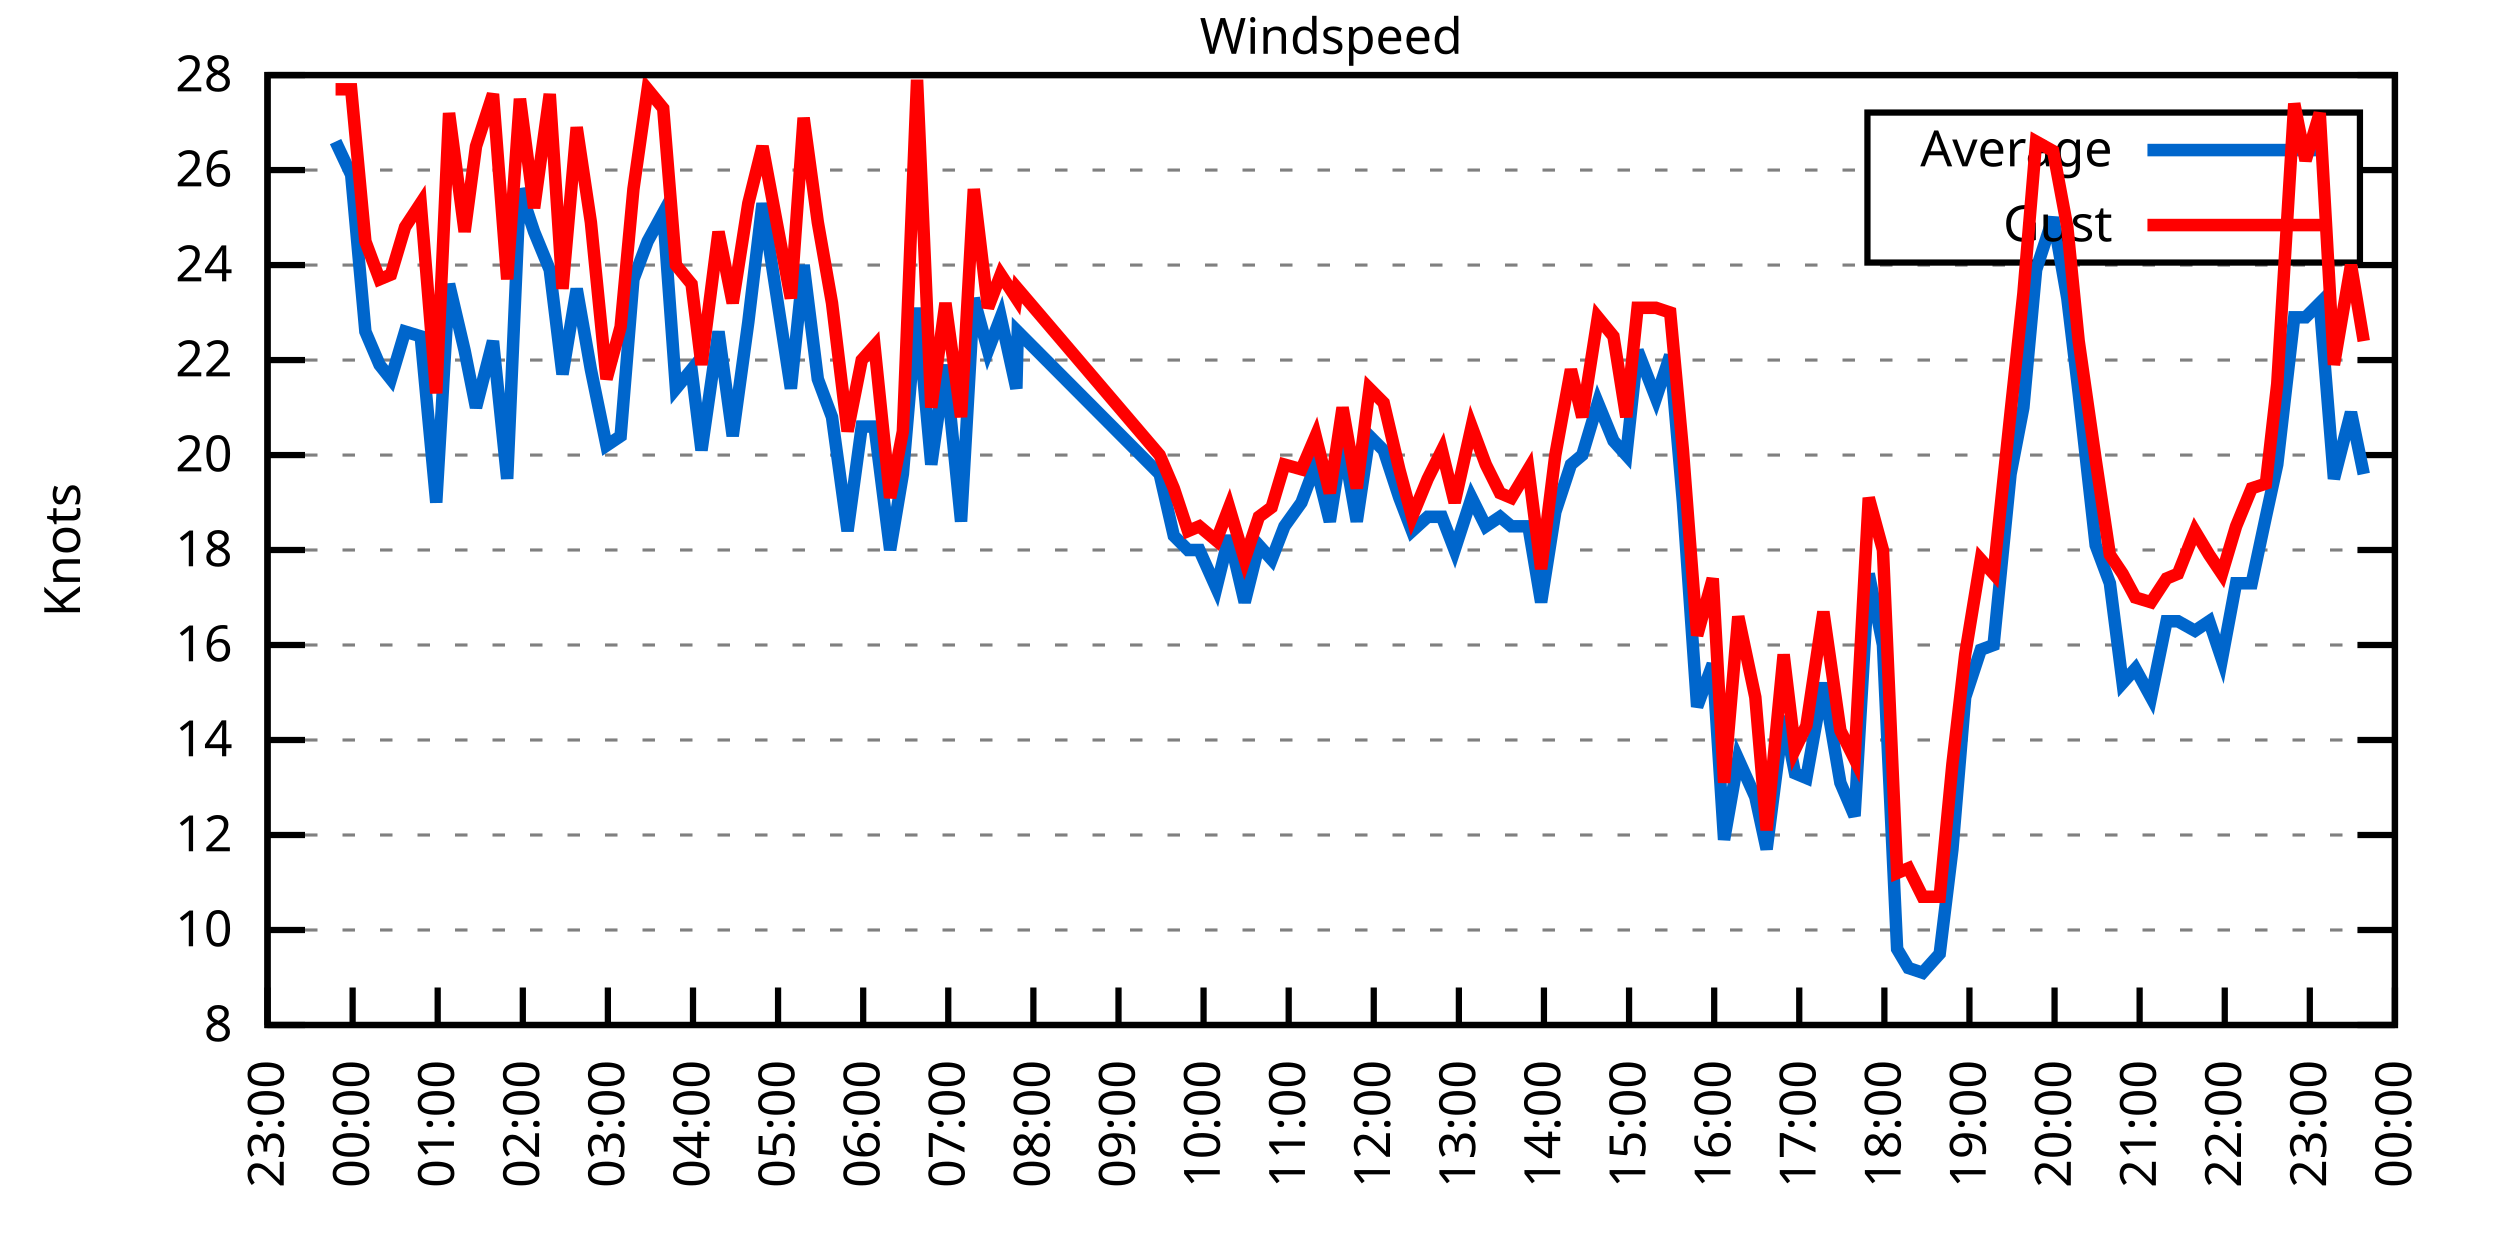
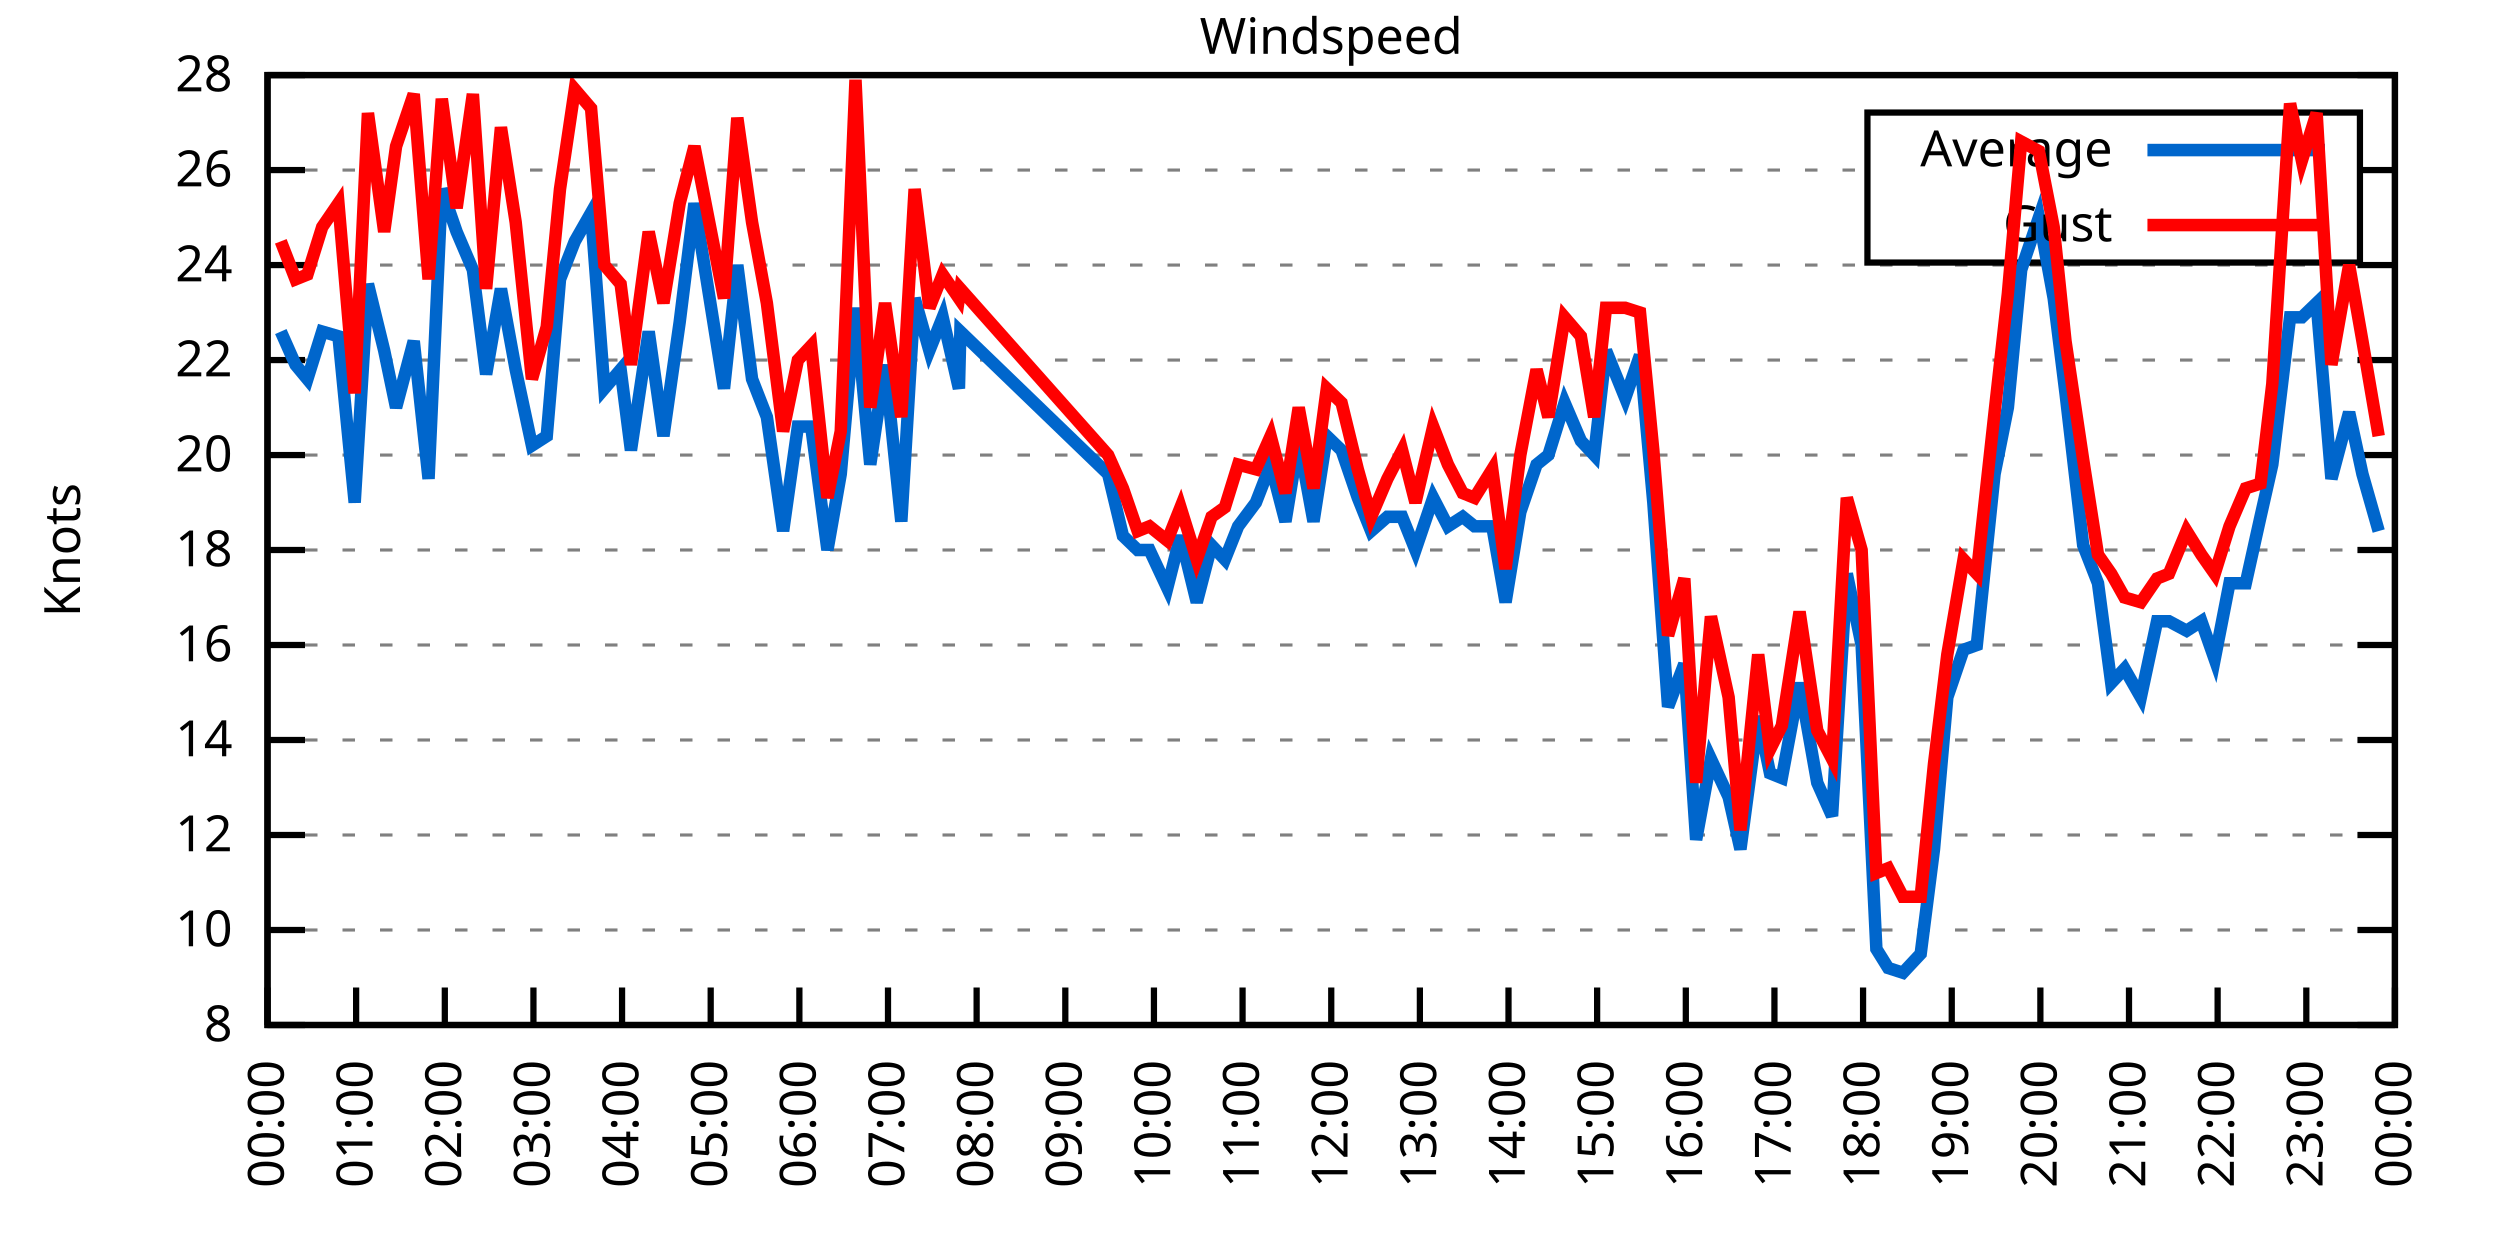
<svg xmlns="http://www.w3.org/2000/svg" xmlns:xlink="http://www.w3.org/1999/xlink" width="400" height="200" viewBox="0 0 400 200">
  <g id="gnuplot_canvas">
    <rect x="0" y="0" width="400" height="200" fill="none" />
    <defs>
      <circle id="gpDot" r="0.5" stroke-width="0.5" stroke="currentColor" />
      <path id="gpPt0" stroke-width="0.333" stroke="currentColor" d="M-1,0 h2 M0,-1 v2" />
      <path id="gpPt1" stroke-width="0.333" stroke="currentColor" d="M-1,-1 L1,1 M1,-1 L-1,1" />
      <path id="gpPt2" stroke-width="0.333" stroke="currentColor" d="M-1,0 L1,0 M0,-1 L0,1 M-1,-1 L1,1 M-1,1 L1,-1" />
      <rect id="gpPt3" stroke-width="0.333" stroke="currentColor" x="-1" y="-1" width="2" height="2" />
      <rect id="gpPt4" stroke-width="0.333" stroke="currentColor" fill="currentColor" x="-1" y="-1" width="2" height="2" />
      <circle id="gpPt5" stroke-width="0.333" stroke="currentColor" cx="0" cy="0" r="1" />
      <use xlink:href="#gpPt5" id="gpPt6" fill="currentColor" stroke="none" />
      <path id="gpPt7" stroke-width="0.333" stroke="currentColor" d="M0,-1.33 L-1.33,0.67 L1.33,0.67 z" />
      <use xlink:href="#gpPt7" id="gpPt8" fill="currentColor" stroke="none" />
      <use xlink:href="#gpPt7" id="gpPt9" stroke="currentColor" transform="rotate(180)" />
      <use xlink:href="#gpPt9" id="gpPt10" fill="currentColor" stroke="none" />
      <use xlink:href="#gpPt3" id="gpPt11" stroke="currentColor" transform="rotate(45)" />
      <use xlink:href="#gpPt11" id="gpPt12" fill="currentColor" stroke="none" />
      <path id="gpPt13" stroke-width="0.333" stroke="currentColor" d="M0,1.330 L1.265,0.411 L0.782,-1.067 L-0.782,-1.076 L-1.265,0.411 z" />
      <use xlink:href="#gpPt13" id="gpPt14" fill="currentColor" stroke="none" />
      <filter id="textbox" filterUnits="objectBoundingBox" x="0" y="0" height="1" width="1">
        <feFlood flood-color="white" flood-opacity="1" result="bgnd" />
        <feComposite in="SourceGraphic" in2="bgnd" operator="atop" />
      </filter>
      <filter id="greybox" filterUnits="objectBoundingBox" x="0" y="0" height="1" width="1">
        <feFlood flood-color="lightgrey" flood-opacity="1" result="grey" />
        <feComposite in="SourceGraphic" in2="grey" operator="atop" />
      </filter>
    </defs>
    <g fill="none" color="white" stroke="currentColor" stroke-width="1.00" stroke-linecap="butt" stroke-linejoin="miter">
</g>
    <g fill="none" color="black" stroke="currentColor" stroke-width="1.00" stroke-linecap="butt" stroke-linejoin="miter">
      <g stroke="none" shape-rendering="crispEdges">
        <polygon fill="rgb(255, 255, 255)" points="42.80,164.00 383.18,164.00 383.18,12.02 42.80,12.02 " />
      </g>
    </g>
    <g fill="none" color="black" stroke="currentColor" stroke-width="1.00" stroke-linecap="butt" stroke-linejoin="miter">
</g>
    <g fill="none" color="black" stroke="black" stroke-width="0.50" stroke-linecap="butt" stroke-linejoin="miter">
</g>
    <g fill="none" color="gray" stroke="currentColor" stroke-width="0.50" stroke-linecap="butt" stroke-linejoin="miter">
      <path stroke="gray" stroke-dasharray="2,4" class="gridline" d="M42.80,164.00 L383.19,164.00  " />
    </g>
    <g fill="none" color="gray" stroke="gray" stroke-width="1.00" stroke-linecap="butt" stroke-linejoin="miter">
</g>
    <g fill="none" color="black" stroke="currentColor" stroke-width="1.00" stroke-linecap="butt" stroke-linejoin="miter">
      <path stroke="black" d="M42.80,164.00 L48.80,164.00 M383.19,164.00 L377.19,164.00  " />
      <g transform="translate(37.20,166.60)" stroke="none" fill="black" font-family="Sans" font-size="8.00" text-anchor="end">
        <text>
          <tspan font-family="Sans"> 8</tspan>
        </text>
      </g>
    </g>
    <g fill="none" color="black" stroke="currentColor" stroke-width="1.00" stroke-linecap="butt" stroke-linejoin="miter">
</g>
    <g fill="none" color="black" stroke="black" stroke-width="0.50" stroke-linecap="butt" stroke-linejoin="miter">
</g>
    <g fill="none" color="gray" stroke="currentColor" stroke-width="0.50" stroke-linecap="butt" stroke-linejoin="miter">
      <path stroke="gray" stroke-dasharray="2,4" class="gridline" d="M42.80,148.80 L383.19,148.80  " />
    </g>
    <g fill="none" color="gray" stroke="gray" stroke-width="1.00" stroke-linecap="butt" stroke-linejoin="miter">
</g>
    <g fill="none" color="black" stroke="currentColor" stroke-width="1.00" stroke-linecap="butt" stroke-linejoin="miter">
      <path stroke="black" d="M42.80,148.80 L48.80,148.80 M383.19,148.80 L377.19,148.80  " />
      <g transform="translate(37.20,151.40)" stroke="none" fill="black" font-family="Sans" font-size="8.00" text-anchor="end">
        <text>
          <tspan font-family="Sans"> 10</tspan>
        </text>
      </g>
    </g>
    <g fill="none" color="black" stroke="currentColor" stroke-width="1.00" stroke-linecap="butt" stroke-linejoin="miter">
</g>
    <g fill="none" color="black" stroke="black" stroke-width="0.50" stroke-linecap="butt" stroke-linejoin="miter">
</g>
    <g fill="none" color="gray" stroke="currentColor" stroke-width="0.50" stroke-linecap="butt" stroke-linejoin="miter">
      <path stroke="gray" stroke-dasharray="2,4" class="gridline" d="M42.80,133.60 L383.19,133.60  " />
    </g>
    <g fill="none" color="gray" stroke="gray" stroke-width="1.00" stroke-linecap="butt" stroke-linejoin="miter">
</g>
    <g fill="none" color="black" stroke="currentColor" stroke-width="1.00" stroke-linecap="butt" stroke-linejoin="miter">
      <path stroke="black" d="M42.80,133.60 L48.80,133.60 M383.19,133.60 L377.19,133.60  " />
      <g transform="translate(37.20,136.20)" stroke="none" fill="black" font-family="Sans" font-size="8.00" text-anchor="end">
        <text>
          <tspan font-family="Sans"> 12</tspan>
        </text>
      </g>
    </g>
    <g fill="none" color="black" stroke="currentColor" stroke-width="1.00" stroke-linecap="butt" stroke-linejoin="miter">
</g>
    <g fill="none" color="black" stroke="black" stroke-width="0.50" stroke-linecap="butt" stroke-linejoin="miter">
</g>
    <g fill="none" color="gray" stroke="currentColor" stroke-width="0.50" stroke-linecap="butt" stroke-linejoin="miter">
      <path stroke="gray" stroke-dasharray="2,4" class="gridline" d="M42.80,118.40 L383.19,118.40  " />
    </g>
    <g fill="none" color="gray" stroke="gray" stroke-width="1.00" stroke-linecap="butt" stroke-linejoin="miter">
</g>
    <g fill="none" color="black" stroke="currentColor" stroke-width="1.00" stroke-linecap="butt" stroke-linejoin="miter">
      <path stroke="black" d="M42.80,118.40 L48.80,118.40 M383.19,118.40 L377.19,118.40  " />
      <g transform="translate(37.20,121.00)" stroke="none" fill="black" font-family="Sans" font-size="8.00" text-anchor="end">
        <text>
          <tspan font-family="Sans"> 14</tspan>
        </text>
      </g>
    </g>
    <g fill="none" color="black" stroke="currentColor" stroke-width="1.00" stroke-linecap="butt" stroke-linejoin="miter">
</g>
    <g fill="none" color="black" stroke="black" stroke-width="0.50" stroke-linecap="butt" stroke-linejoin="miter">
</g>
    <g fill="none" color="gray" stroke="currentColor" stroke-width="0.50" stroke-linecap="butt" stroke-linejoin="miter">
      <path stroke="gray" stroke-dasharray="2,4" class="gridline" d="M42.80,103.20 L383.19,103.20  " />
    </g>
    <g fill="none" color="gray" stroke="gray" stroke-width="1.00" stroke-linecap="butt" stroke-linejoin="miter">
</g>
    <g fill="none" color="black" stroke="currentColor" stroke-width="1.00" stroke-linecap="butt" stroke-linejoin="miter">
      <path stroke="black" d="M42.80,103.20 L48.80,103.20 M383.19,103.20 L377.19,103.20  " />
      <g transform="translate(37.20,105.80)" stroke="none" fill="black" font-family="Sans" font-size="8.00" text-anchor="end">
        <text>
          <tspan font-family="Sans"> 16</tspan>
        </text>
      </g>
    </g>
    <g fill="none" color="black" stroke="currentColor" stroke-width="1.00" stroke-linecap="butt" stroke-linejoin="miter">
</g>
    <g fill="none" color="black" stroke="black" stroke-width="0.50" stroke-linecap="butt" stroke-linejoin="miter">
</g>
    <g fill="none" color="gray" stroke="currentColor" stroke-width="0.50" stroke-linecap="butt" stroke-linejoin="miter">
      <path stroke="gray" stroke-dasharray="2,4" class="gridline" d="M42.80,88.00 L383.19,88.00  " />
    </g>
    <g fill="none" color="gray" stroke="gray" stroke-width="1.00" stroke-linecap="butt" stroke-linejoin="miter">
</g>
    <g fill="none" color="black" stroke="currentColor" stroke-width="1.00" stroke-linecap="butt" stroke-linejoin="miter">
      <path stroke="black" d="M42.80,88.00 L48.80,88.00 M383.19,88.00 L377.19,88.00  " />
      <g transform="translate(37.20,90.60)" stroke="none" fill="black" font-family="Sans" font-size="8.00" text-anchor="end">
        <text>
          <tspan font-family="Sans"> 18</tspan>
        </text>
      </g>
    </g>
    <g fill="none" color="black" stroke="currentColor" stroke-width="1.00" stroke-linecap="butt" stroke-linejoin="miter">
</g>
    <g fill="none" color="black" stroke="black" stroke-width="0.50" stroke-linecap="butt" stroke-linejoin="miter">
</g>
    <g fill="none" color="gray" stroke="currentColor" stroke-width="0.50" stroke-linecap="butt" stroke-linejoin="miter">
      <path stroke="gray" stroke-dasharray="2,4" class="gridline" d="M42.80,72.81 L383.19,72.81  " />
    </g>
    <g fill="none" color="gray" stroke="gray" stroke-width="1.00" stroke-linecap="butt" stroke-linejoin="miter">
</g>
    <g fill="none" color="black" stroke="currentColor" stroke-width="1.00" stroke-linecap="butt" stroke-linejoin="miter">
      <path stroke="black" d="M42.80,72.81 L48.80,72.81 M383.19,72.81 L377.19,72.81  " />
      <g transform="translate(37.20,75.41)" stroke="none" fill="black" font-family="Sans" font-size="8.00" text-anchor="end">
        <text>
          <tspan font-family="Sans"> 20</tspan>
        </text>
      </g>
    </g>
    <g fill="none" color="black" stroke="currentColor" stroke-width="1.00" stroke-linecap="butt" stroke-linejoin="miter">
</g>
    <g fill="none" color="black" stroke="black" stroke-width="0.50" stroke-linecap="butt" stroke-linejoin="miter">
</g>
    <g fill="none" color="gray" stroke="currentColor" stroke-width="0.50" stroke-linecap="butt" stroke-linejoin="miter">
      <path stroke="gray" stroke-dasharray="2,4" class="gridline" d="M42.80,57.61 L383.19,57.61  " />
    </g>
    <g fill="none" color="gray" stroke="gray" stroke-width="1.00" stroke-linecap="butt" stroke-linejoin="miter">
</g>
    <g fill="none" color="black" stroke="currentColor" stroke-width="1.00" stroke-linecap="butt" stroke-linejoin="miter">
      <path stroke="black" d="M42.80,57.61 L48.80,57.61 M383.19,57.61 L377.19,57.61  " />
      <g transform="translate(37.20,60.21)" stroke="none" fill="black" font-family="Sans" font-size="8.00" text-anchor="end">
        <text>
          <tspan font-family="Sans"> 22</tspan>
        </text>
      </g>
    </g>
    <g fill="none" color="black" stroke="currentColor" stroke-width="1.00" stroke-linecap="butt" stroke-linejoin="miter">
</g>
    <g fill="none" color="black" stroke="black" stroke-width="0.50" stroke-linecap="butt" stroke-linejoin="miter">
</g>
    <g fill="none" color="gray" stroke="currentColor" stroke-width="0.50" stroke-linecap="butt" stroke-linejoin="miter">
      <path stroke="gray" stroke-dasharray="2,4" class="gridline" d="M42.80,42.41 L383.19,42.41  " />
    </g>
    <g fill="none" color="gray" stroke="gray" stroke-width="1.00" stroke-linecap="butt" stroke-linejoin="miter">
</g>
    <g fill="none" color="black" stroke="currentColor" stroke-width="1.00" stroke-linecap="butt" stroke-linejoin="miter">
      <path stroke="black" d="M42.80,42.41 L48.80,42.41 M383.19,42.41 L377.19,42.41  " />
      <g transform="translate(37.20,45.01)" stroke="none" fill="black" font-family="Sans" font-size="8.00" text-anchor="end">
        <text>
          <tspan font-family="Sans"> 24</tspan>
        </text>
      </g>
    </g>
    <g fill="none" color="black" stroke="currentColor" stroke-width="1.00" stroke-linecap="butt" stroke-linejoin="miter">
</g>
    <g fill="none" color="black" stroke="black" stroke-width="0.50" stroke-linecap="butt" stroke-linejoin="miter">
</g>
    <g fill="none" color="gray" stroke="currentColor" stroke-width="0.50" stroke-linecap="butt" stroke-linejoin="miter">
      <path stroke="gray" stroke-dasharray="2,4" class="gridline" d="M42.80,27.21 L298.79,27.21 M377.59,27.21 L383.19,27.21  " />
    </g>
    <g fill="none" color="gray" stroke="gray" stroke-width="1.00" stroke-linecap="butt" stroke-linejoin="miter">
</g>
    <g fill="none" color="black" stroke="currentColor" stroke-width="1.00" stroke-linecap="butt" stroke-linejoin="miter">
      <path stroke="black" d="M42.80,27.21 L48.80,27.21 M383.19,27.21 L377.19,27.21  " />
      <g transform="translate(37.20,29.81)" stroke="none" fill="black" font-family="Sans" font-size="8.00" text-anchor="end">
        <text>
          <tspan font-family="Sans"> 26</tspan>
        </text>
      </g>
    </g>
    <g fill="none" color="black" stroke="currentColor" stroke-width="1.00" stroke-linecap="butt" stroke-linejoin="miter">
</g>
    <g fill="none" color="black" stroke="black" stroke-width="0.50" stroke-linecap="butt" stroke-linejoin="miter">
</g>
    <g fill="none" color="gray" stroke="currentColor" stroke-width="0.50" stroke-linecap="butt" stroke-linejoin="miter">
      <path stroke="gray" stroke-dasharray="2,4" class="gridline" d="M42.80,12.01 L383.19,12.01  " />
    </g>
    <g fill="none" color="gray" stroke="gray" stroke-width="1.00" stroke-linecap="butt" stroke-linejoin="miter">
</g>
    <g fill="none" color="black" stroke="currentColor" stroke-width="1.00" stroke-linecap="butt" stroke-linejoin="miter">
      <path stroke="black" d="M42.80,12.01 L48.80,12.01 M383.19,12.01 L377.19,12.01  " />
      <g transform="translate(37.20,14.61)" stroke="none" fill="black" font-family="Sans" font-size="8.00" text-anchor="end">
        <text>
          <tspan font-family="Sans"> 28</tspan>
        </text>
      </g>
    </g>
    <g fill="none" color="black" stroke="currentColor" stroke-width="1.00" stroke-linecap="butt" stroke-linejoin="miter">
      <path stroke="black" d="M42.80,164.00 L42.80,158.00  " />
      <g transform="translate(45.40,169.60) rotate(270.00)" stroke="none" fill="black" font-family="Sans" font-size="8.00" text-anchor="end">
        <text>
-           <tspan font-family="Sans">23:00</tspan>
-         </text>
-       </g>
-     </g>
-     <g fill="none" color="black" stroke="currentColor" stroke-width="1.00" stroke-linecap="butt" stroke-linejoin="miter">
-       <path stroke="black" d="M56.42,164.00 L56.42,158.00  " />
-       <g transform="translate(59.02,169.60) rotate(270.00)" stroke="none" fill="black" font-family="Sans" font-size="8.00" text-anchor="end">
-         <text>
          <tspan font-family="Sans">00:00</tspan>
        </text>
      </g>
    </g>
    <g fill="none" color="black" stroke="currentColor" stroke-width="1.00" stroke-linecap="butt" stroke-linejoin="miter">
-       <path stroke="black" d="M70.03,164.00 L70.03,158.00  " />
-       <g transform="translate(72.63,169.60) rotate(270.00)" stroke="none" fill="black" font-family="Sans" font-size="8.00" text-anchor="end">
+       <path stroke="black" d="M56.98,164.00 L56.98,158.00  " />
+       <g transform="translate(59.58,169.60) rotate(270.00)" stroke="none" fill="black" font-family="Sans" font-size="8.00" text-anchor="end">
        <text>
          <tspan font-family="Sans">01:00</tspan>
        </text>
      </g>
    </g>
    <g fill="none" color="black" stroke="currentColor" stroke-width="1.00" stroke-linecap="butt" stroke-linejoin="miter">
-       <path stroke="black" d="M83.65,164.00 L83.65,158.00  " />
-       <g transform="translate(86.25,169.60) rotate(270.00)" stroke="none" fill="black" font-family="Sans" font-size="8.00" text-anchor="end">
+       <path stroke="black" d="M71.17,164.00 L71.17,158.00  " />
+       <g transform="translate(73.77,169.60) rotate(270.00)" stroke="none" fill="black" font-family="Sans" font-size="8.00" text-anchor="end">
        <text>
          <tspan font-family="Sans">02:00</tspan>
        </text>
      </g>
    </g>
    <g fill="none" color="black" stroke="currentColor" stroke-width="1.00" stroke-linecap="butt" stroke-linejoin="miter">
-       <path stroke="black" d="M97.26,164.00 L97.26,158.00  " />
-       <g transform="translate(99.86,169.60) rotate(270.00)" stroke="none" fill="black" font-family="Sans" font-size="8.00" text-anchor="end">
+       <path stroke="black" d="M85.35,164.00 L85.35,158.00  " />
+       <g transform="translate(87.95,169.60) rotate(270.00)" stroke="none" fill="black" font-family="Sans" font-size="8.00" text-anchor="end">
        <text>
          <tspan font-family="Sans">03:00</tspan>
        </text>
      </g>
    </g>
    <g fill="none" color="black" stroke="currentColor" stroke-width="1.00" stroke-linecap="butt" stroke-linejoin="miter">
-       <path stroke="black" d="M110.88,164.00 L110.88,158.00  " />
-       <g transform="translate(113.48,169.60) rotate(270.00)" stroke="none" fill="black" font-family="Sans" font-size="8.00" text-anchor="end">
+       <path stroke="black" d="M99.53,164.00 L99.53,158.00  " />
+       <g transform="translate(102.13,169.60) rotate(270.00)" stroke="none" fill="black" font-family="Sans" font-size="8.00" text-anchor="end">
        <text>
          <tspan font-family="Sans">04:00</tspan>
        </text>
      </g>
    </g>
    <g fill="none" color="black" stroke="currentColor" stroke-width="1.00" stroke-linecap="butt" stroke-linejoin="miter">
-       <path stroke="black" d="M124.49,164.00 L124.49,158.00  " />
-       <g transform="translate(127.09,169.60) rotate(270.00)" stroke="none" fill="black" font-family="Sans" font-size="8.00" text-anchor="end">
+       <path stroke="black" d="M113.71,164.00 L113.71,158.00  " />
+       <g transform="translate(116.31,169.60) rotate(270.00)" stroke="none" fill="black" font-family="Sans" font-size="8.00" text-anchor="end">
        <text>
          <tspan font-family="Sans">05:00</tspan>
        </text>
      </g>
    </g>
    <g fill="none" color="black" stroke="currentColor" stroke-width="1.00" stroke-linecap="butt" stroke-linejoin="miter">
-       <path stroke="black" d="M138.11,164.00 L138.11,158.00  " />
-       <g transform="translate(140.71,169.60) rotate(270.00)" stroke="none" fill="black" font-family="Sans" font-size="8.00" text-anchor="end">
+       <path stroke="black" d="M127.90,164.00 L127.90,158.00  " />
+       <g transform="translate(130.50,169.60) rotate(270.00)" stroke="none" fill="black" font-family="Sans" font-size="8.00" text-anchor="end">
        <text>
          <tspan font-family="Sans">06:00</tspan>
        </text>
      </g>
    </g>
    <g fill="none" color="black" stroke="currentColor" stroke-width="1.00" stroke-linecap="butt" stroke-linejoin="miter">
-       <path stroke="black" d="M151.72,164.00 L151.72,158.00  " />
-       <g transform="translate(154.32,169.60) rotate(270.00)" stroke="none" fill="black" font-family="Sans" font-size="8.00" text-anchor="end">
+       <path stroke="black" d="M142.08,164.00 L142.08,158.00  " />
+       <g transform="translate(144.68,169.60) rotate(270.00)" stroke="none" fill="black" font-family="Sans" font-size="8.00" text-anchor="end">
        <text>
          <tspan font-family="Sans">07:00</tspan>
        </text>
      </g>
    </g>
    <g fill="none" color="black" stroke="currentColor" stroke-width="1.00" stroke-linecap="butt" stroke-linejoin="miter">
-       <path stroke="black" d="M165.34,164.00 L165.34,158.00  " />
-       <g transform="translate(167.94,169.60) rotate(270.00)" stroke="none" fill="black" font-family="Sans" font-size="8.00" text-anchor="end">
+       <path stroke="black" d="M156.26,164.00 L156.26,158.00  " />
+       <g transform="translate(158.86,169.60) rotate(270.00)" stroke="none" fill="black" font-family="Sans" font-size="8.00" text-anchor="end">
        <text>
          <tspan font-family="Sans">08:00</tspan>
        </text>
      </g>
    </g>
    <g fill="none" color="black" stroke="currentColor" stroke-width="1.00" stroke-linecap="butt" stroke-linejoin="miter">
-       <path stroke="black" d="M178.96,164.00 L178.96,158.00  " />
-       <g transform="translate(181.56,169.60) rotate(270.00)" stroke="none" fill="black" font-family="Sans" font-size="8.00" text-anchor="end">
+       <path stroke="black" d="M170.45,164.00 L170.45,158.00  " />
+       <g transform="translate(173.05,169.60) rotate(270.00)" stroke="none" fill="black" font-family="Sans" font-size="8.00" text-anchor="end">
        <text>
          <tspan font-family="Sans">09:00</tspan>
        </text>
      </g>
    </g>
    <g fill="none" color="black" stroke="currentColor" stroke-width="1.00" stroke-linecap="butt" stroke-linejoin="miter">
-       <path stroke="black" d="M192.57,164.00 L192.57,158.00  " />
-       <g transform="translate(195.17,169.60) rotate(270.00)" stroke="none" fill="black" font-family="Sans" font-size="8.00" text-anchor="end">
+       <path stroke="black" d="M184.63,164.00 L184.63,158.00  " />
+       <g transform="translate(187.23,169.60) rotate(270.00)" stroke="none" fill="black" font-family="Sans" font-size="8.00" text-anchor="end">
        <text>
          <tspan font-family="Sans">10:00</tspan>
        </text>
      </g>
    </g>
    <g fill="none" color="black" stroke="currentColor" stroke-width="1.00" stroke-linecap="butt" stroke-linejoin="miter">
-       <path stroke="black" d="M206.19,164.00 L206.19,158.00  " />
-       <g transform="translate(208.79,169.60) rotate(270.00)" stroke="none" fill="black" font-family="Sans" font-size="8.00" text-anchor="end">
+       <path stroke="black" d="M198.81,164.00 L198.81,158.00  " />
+       <g transform="translate(201.41,169.60) rotate(270.00)" stroke="none" fill="black" font-family="Sans" font-size="8.00" text-anchor="end">
        <text>
          <tspan font-family="Sans">11:00</tspan>
        </text>
      </g>
    </g>
    <g fill="none" color="black" stroke="currentColor" stroke-width="1.00" stroke-linecap="butt" stroke-linejoin="miter">
-       <path stroke="black" d="M219.80,164.00 L219.80,158.00  " />
-       <g transform="translate(222.40,169.60) rotate(270.00)" stroke="none" fill="black" font-family="Sans" font-size="8.00" text-anchor="end">
+       <path stroke="black" d="M213.00,164.00 L213.00,158.00  " />
+       <g transform="translate(215.60,169.60) rotate(270.00)" stroke="none" fill="black" font-family="Sans" font-size="8.00" text-anchor="end">
        <text>
          <tspan font-family="Sans">12:00</tspan>
        </text>
      </g>
    </g>
    <g fill="none" color="black" stroke="currentColor" stroke-width="1.00" stroke-linecap="butt" stroke-linejoin="miter">
-       <path stroke="black" d="M233.42,164.00 L233.42,158.00  " />
-       <g transform="translate(236.02,169.60) rotate(270.00)" stroke="none" fill="black" font-family="Sans" font-size="8.00" text-anchor="end">
+       <path stroke="black" d="M227.18,164.00 L227.18,158.00  " />
+       <g transform="translate(229.78,169.60) rotate(270.00)" stroke="none" fill="black" font-family="Sans" font-size="8.00" text-anchor="end">
        <text>
          <tspan font-family="Sans">13:00</tspan>
        </text>
      </g>
    </g>
    <g fill="none" color="black" stroke="currentColor" stroke-width="1.00" stroke-linecap="butt" stroke-linejoin="miter">
-       <path stroke="black" d="M247.03,164.00 L247.03,158.00  " />
-       <g transform="translate(249.63,169.60) rotate(270.00)" stroke="none" fill="black" font-family="Sans" font-size="8.00" text-anchor="end">
+       <path stroke="black" d="M241.36,164.00 L241.36,158.00  " />
+       <g transform="translate(243.96,169.60) rotate(270.00)" stroke="none" fill="black" font-family="Sans" font-size="8.00" text-anchor="end">
        <text>
          <tspan font-family="Sans">14:00</tspan>
        </text>
      </g>
    </g>
    <g fill="none" color="black" stroke="currentColor" stroke-width="1.00" stroke-linecap="butt" stroke-linejoin="miter">
-       <path stroke="black" d="M260.65,164.00 L260.65,158.00  " />
-       <g transform="translate(263.25,169.60) rotate(270.00)" stroke="none" fill="black" font-family="Sans" font-size="8.00" text-anchor="end">
+       <path stroke="black" d="M255.54,164.00 L255.54,158.00  " />
+       <g transform="translate(258.14,169.60) rotate(270.00)" stroke="none" fill="black" font-family="Sans" font-size="8.00" text-anchor="end">
        <text>
          <tspan font-family="Sans">15:00</tspan>
        </text>
      </g>
    </g>
    <g fill="none" color="black" stroke="currentColor" stroke-width="1.00" stroke-linecap="butt" stroke-linejoin="miter">
-       <path stroke="black" d="M274.27,164.00 L274.27,158.00  " />
-       <g transform="translate(276.87,169.60) rotate(270.00)" stroke="none" fill="black" font-family="Sans" font-size="8.00" text-anchor="end">
+       <path stroke="black" d="M269.73,164.00 L269.73,158.00  " />
+       <g transform="translate(272.33,169.60) rotate(270.00)" stroke="none" fill="black" font-family="Sans" font-size="8.00" text-anchor="end">
        <text>
          <tspan font-family="Sans">16:00</tspan>
        </text>
      </g>
    </g>
    <g fill="none" color="black" stroke="currentColor" stroke-width="1.00" stroke-linecap="butt" stroke-linejoin="miter">
-       <path stroke="black" d="M287.88,164.00 L287.88,158.00  " />
-       <g transform="translate(290.48,169.60) rotate(270.00)" stroke="none" fill="black" font-family="Sans" font-size="8.00" text-anchor="end">
+       <path stroke="black" d="M283.91,164.00 L283.91,158.00  " />
+       <g transform="translate(286.51,169.60) rotate(270.00)" stroke="none" fill="black" font-family="Sans" font-size="8.00" text-anchor="end">
        <text>
          <tspan font-family="Sans">17:00</tspan>
        </text>
      </g>
    </g>
    <g fill="none" color="black" stroke="currentColor" stroke-width="1.00" stroke-linecap="butt" stroke-linejoin="miter">
-       <path stroke="black" d="M301.50,164.00 L301.50,158.00  " />
-       <g transform="translate(304.10,169.60) rotate(270.00)" stroke="none" fill="black" font-family="Sans" font-size="8.00" text-anchor="end">
+       <path stroke="black" d="M298.09,164.00 L298.09,158.00  " />
+       <g transform="translate(300.69,169.60) rotate(270.00)" stroke="none" fill="black" font-family="Sans" font-size="8.00" text-anchor="end">
        <text>
          <tspan font-family="Sans">18:00</tspan>
        </text>
      </g>
    </g>
    <g fill="none" color="black" stroke="currentColor" stroke-width="1.00" stroke-linecap="butt" stroke-linejoin="miter">
-       <path stroke="black" d="M315.11,164.00 L315.11,158.00  " />
-       <g transform="translate(317.71,169.60) rotate(270.00)" stroke="none" fill="black" font-family="Sans" font-size="8.00" text-anchor="end">
+       <path stroke="black" d="M312.28,164.00 L312.28,158.00  " />
+       <g transform="translate(314.88,169.60) rotate(270.00)" stroke="none" fill="black" font-family="Sans" font-size="8.00" text-anchor="end">
        <text>
          <tspan font-family="Sans">19:00</tspan>
        </text>
      </g>
    </g>
    <g fill="none" color="black" stroke="currentColor" stroke-width="1.00" stroke-linecap="butt" stroke-linejoin="miter">
-       <path stroke="black" d="M328.73,164.00 L328.73,158.00  " />
-       <g transform="translate(331.33,169.60) rotate(270.00)" stroke="none" fill="black" font-family="Sans" font-size="8.00" text-anchor="end">
+       <path stroke="black" d="M326.46,164.00 L326.46,158.00  " />
+       <g transform="translate(329.06,169.60) rotate(270.00)" stroke="none" fill="black" font-family="Sans" font-size="8.00" text-anchor="end">
        <text>
          <tspan font-family="Sans">20:00</tspan>
        </text>
      </g>
    </g>
    <g fill="none" color="black" stroke="currentColor" stroke-width="1.00" stroke-linecap="butt" stroke-linejoin="miter">
-       <path stroke="black" d="M342.34,164.00 L342.34,158.00  " />
-       <g transform="translate(344.94,169.60) rotate(270.00)" stroke="none" fill="black" font-family="Sans" font-size="8.00" text-anchor="end">
+       <path stroke="black" d="M340.64,164.00 L340.64,158.00  " />
+       <g transform="translate(343.24,169.60) rotate(270.00)" stroke="none" fill="black" font-family="Sans" font-size="8.00" text-anchor="end">
        <text>
          <tspan font-family="Sans">21:00</tspan>
        </text>
      </g>
    </g>
    <g fill="none" color="black" stroke="currentColor" stroke-width="1.00" stroke-linecap="butt" stroke-linejoin="miter">
-       <path stroke="black" d="M355.96,164.00 L355.96,158.00  " />
-       <g transform="translate(358.56,169.60) rotate(270.00)" stroke="none" fill="black" font-family="Sans" font-size="8.00" text-anchor="end">
+       <path stroke="black" d="M354.82,164.00 L354.82,158.00  " />
+       <g transform="translate(357.42,169.60) rotate(270.00)" stroke="none" fill="black" font-family="Sans" font-size="8.00" text-anchor="end">
        <text>
          <tspan font-family="Sans">22:00</tspan>
        </text>
      </g>
    </g>
    <g fill="none" color="black" stroke="currentColor" stroke-width="1.00" stroke-linecap="butt" stroke-linejoin="miter">
-       <path stroke="black" d="M369.57,164.00 L369.57,158.00  " />
-       <g transform="translate(372.17,169.60) rotate(270.00)" stroke="none" fill="black" font-family="Sans" font-size="8.00" text-anchor="end">
+       <path stroke="black" d="M369.01,164.00 L369.01,158.00  " />
+       <g transform="translate(371.61,169.60) rotate(270.00)" stroke="none" fill="black" font-family="Sans" font-size="8.00" text-anchor="end">
        <text>
          <tspan font-family="Sans">23:00</tspan>
        </text>
      </g>
    </g>
    <g fill="none" color="black" stroke="currentColor" stroke-width="1.00" stroke-linecap="butt" stroke-linejoin="miter">
      <path stroke="black" d="M383.19,164.00 L383.19,158.00  " />
      <g transform="translate(385.79,169.60) rotate(270.00)" stroke="none" fill="black" font-family="Sans" font-size="8.00" text-anchor="end">
        <text>
          <tspan font-family="Sans">00:00</tspan>
        </text>
      </g>
    </g>
    <g fill="none" color="black" stroke="currentColor" stroke-width="1.00" stroke-linecap="butt" stroke-linejoin="miter">
</g>
    <g fill="none" color="black" stroke="currentColor" stroke-width="1.00" stroke-linecap="butt" stroke-linejoin="miter">
      <path stroke="black" d="M42.80,12.01 L42.80,164.00 L383.19,164.00 L383.19,12.01 L42.80,12.01 Z  " />
    </g>
    <g fill="none" color="black" stroke="currentColor" stroke-width="1.00" stroke-linecap="butt" stroke-linejoin="miter">
</g>
    <g fill="none" color="black" stroke="currentColor" stroke-width="1.00" stroke-linecap="butt" stroke-linejoin="miter">
      <path stroke="black" d="M298.79,42.01 L298.79,18.01 L377.59,18.01 L377.59,42.01 L298.79,42.01 Z  " />
    </g>
    <g id="Windspeed_plot_1">
      <g fill="none" color="white" stroke="black" stroke-width="2.00" stroke-linecap="butt" stroke-linejoin="miter">
</g>
      <g fill="none" color="black" stroke="currentColor" stroke-width="2.00" stroke-linecap="butt" stroke-linejoin="miter">
        <g transform="translate(337.99,26.61)" stroke="none" fill="black" font-family="Sans" font-size="8.00" text-anchor="end">
          <text>
            <tspan font-family="Sans">Average</tspan>
          </text>
        </g>
      </g>
      <g fill="none" color="black" stroke="currentColor" stroke-width="2.00" stroke-linecap="butt" stroke-linejoin="miter">
-         <path stroke="rgb(  0, 102, 204)" d="M343.59,24.01 L371.99,24.01 M53.69,22.65 L56.19,27.97 L58.46,53.05 L60.73,58.37 L62.54,60.65 L64.81,53.05   L67.31,53.81 L69.80,80.41 L71.85,45.45 L74.34,56.09 L76.16,65.21 L78.88,54.57 L81.15,76.61 L83.19,30.25   L85.46,37.09 L87.96,43.17 L90.00,59.89 L92.27,46.21 L94.54,59.13 L97.04,71.29 L99.30,69.77 L101.35,44.69   L103.62,38.61 L106.11,34.05 L108.15,62.17 L110.65,59.13 L112.24,72.05 L114.96,53.05 L117.23,69.77 L119.73,51.53   L122.00,32.53 L126.54,62.17 L128.58,42.41 L130.85,60.65 L133.12,66.73 L135.61,84.97 L137.88,68.25 L139.92,68.25   L142.42,88.00 L144.46,75.85 L146.73,49.25 L149.00,74.33 L151.27,58.37 L153.77,83.45 L155.81,47.73 L158.08,56.09   L160.12,50.77 L162.62,62.17 L162.84,53.05 L185.54,75.85 L187.81,85.73 L190.08,88.00 L191.89,88.00 L194.61,94.08   L196.66,85.73 L199.15,96.36 L201.42,87.25 L203.46,89.52 L205.51,84.21 L208.23,80.41 L210.50,74.33 L212.77,83.45   L214.81,70.53 L217.08,83.45 L219.12,69.77 L221.39,72.05 L223.89,79.65 L225.93,84.97 L228.43,82.69 L230.70,82.69   L232.74,88.00 L235.46,79.65 L237.73,84.21 L240.00,82.69 L241.81,84.21 L244.54,84.21 L246.58,96.36 L248.85,81.93   L251.35,74.33 L253.16,72.81 L255.66,64.45 L258.15,70.53 L260.20,72.81 L262.01,56.09 L264.96,63.69 L267.23,56.85   L269.27,80.41 L271.54,113.08 L274.04,106.24 L275.85,134.36 L278.12,121.44 L280.85,127.52 L282.66,135.88 L285.38,114.60   L287.20,123.72 L289.02,124.48 L291.74,109.28 L294.46,125.24 L296.73,130.56 L299.00,91.80 L301.27,103.20 L303.54,151.84   L305.35,154.88 L307.62,155.64 L310.35,152.60 L312.39,135.88 L314.43,111.56 L316.93,103.96 L318.97,103.20 L321.69,75.85   L323.74,65.21 L325.78,43.17 L328.50,34.81 L330.77,47.73 L332.59,62.93 L335.31,87.25 L337.58,93.32 L339.62,109.28   L341.66,107.00 L344.16,111.56 L346.65,99.40 L348.47,99.40 L351.19,100.92 L353.46,99.40 L355.50,105.48 L357.77,93.32   L360.27,93.32 L362.54,82.69 L364.36,74.33 L367.08,50.77 L368.89,50.77 L371.16,48.49 L373.43,76.61 L376.16,65.97   L378.20,75.85  " />
+         <path stroke="rgb(  0, 102, 204)" d="M343.59,24.01 L371.99,24.01 M44.93,53.05 L47.29,58.37 L49.18,60.65 L51.55,53.05 L54.15,53.81 L56.75,80.41   L58.87,45.45 L61.47,56.09 L63.37,65.21 L66.20,54.57 L68.57,76.61 L70.69,30.25 L73.06,37.09 L75.66,43.17   L77.78,59.89 L80.15,46.21 L82.51,59.13 L85.11,71.29 L87.48,69.77 L89.60,44.69 L91.97,38.61 L94.57,34.05   L96.70,62.17 L99.30,59.13 L100.95,72.05 L103.79,53.05 L106.15,69.77 L108.75,51.53 L111.11,32.53 L115.84,62.17   L117.97,42.41 L120.33,60.65 L122.70,66.73 L125.30,84.97 L127.66,68.25 L129.79,68.25 L132.39,88.00 L134.52,75.85   L136.88,49.25 L139.24,74.33 L141.61,58.37 L144.21,83.45 L146.34,47.73 L148.70,56.09 L150.83,50.77 L153.43,62.17   L153.66,53.05 L177.30,75.85 L179.67,85.73 L182.03,88.00 L183.92,88.00 L186.76,94.08 L188.88,85.73 L191.48,96.36   L193.85,87.25 L195.98,89.52 L198.10,84.21 L200.94,80.41 L203.30,74.33 L205.67,83.45 L207.79,70.53 L210.16,83.45   L212.29,69.77 L214.65,72.05 L217.25,79.65 L219.38,84.97 L221.98,82.69 L224.34,82.69 L226.47,88.00 L229.31,79.65   L231.67,84.21 L234.03,82.69 L235.92,84.21 L238.76,84.21 L240.89,96.36 L243.25,81.93 L245.85,74.33 L247.74,72.81   L250.34,64.45 L252.94,70.53 L255.07,72.81 L256.96,56.09 L260.04,63.69 L262.40,56.85 L264.53,80.41 L266.89,113.08   L269.49,106.24 L271.38,134.36 L273.75,121.44 L276.58,127.52 L278.47,135.88 L281.31,114.60 L283.20,123.72 L285.09,124.48   L287.93,109.28 L290.76,125.24 L293.13,130.56 L295.49,91.80 L297.86,103.20 L300.22,151.84 L302.11,154.88 L304.47,155.64   L307.31,152.60 L309.44,135.88 L311.57,111.56 L314.17,103.96 L316.29,103.20 L319.13,75.85 L321.26,65.21 L323.39,43.17   L326.22,34.81 L328.59,47.73 L330.48,62.93 L333.31,87.25 L335.68,93.32 L337.80,109.28 L339.93,107.00 L342.53,111.56   L345.13,99.40 L347.02,99.40 L349.86,100.92 L352.22,99.40 L354.35,105.48 L356.72,93.32 L359.32,93.32 L361.68,82.69   L363.57,74.33 L366.41,50.77 L368.30,50.77 L370.66,48.49 L373.03,76.61 L375.86,65.97 L377.99,75.85 L380.59,84.97    " />
      </g>
    </g>
    <g id="Windspeed_plot_2">
      <g fill="none" color="black" stroke="currentColor" stroke-width="2.00" stroke-linecap="butt" stroke-linejoin="miter">
        <g transform="translate(337.99,38.61)" stroke="none" fill="black" font-family="Sans" font-size="8.00" text-anchor="end">
          <text>
            <tspan font-family="Sans">Gust</tspan>
          </text>
        </g>
      </g>
      <g fill="none" color="black" stroke="currentColor" stroke-width="2.00" stroke-linecap="butt" stroke-linejoin="miter">
-         <path stroke="rgb(255,   0,   0)" d="M343.59,36.01 L371.99,36.01 M53.69,14.29 L56.19,14.29 L58.46,38.61 L60.73,44.69 L62.54,43.93 L64.81,36.33   L67.31,32.53 L69.80,62.93 L71.85,18.09 L74.34,37.09 L76.16,23.41 L78.88,15.05 L81.15,44.69 L83.19,15.81   L85.46,33.29 L87.96,15.05 L90.00,46.21 L92.27,20.37 L94.54,35.57 L97.04,60.65 L99.30,52.29 L101.35,30.25   L103.62,14.29 L106.11,17.33 L108.15,42.41 L110.65,45.45 L112.24,58.37 L114.96,37.09 L117.23,48.49 L119.73,32.53   L122.00,23.41 L126.54,47.73 L128.58,18.85 L130.85,35.57 L133.12,48.49 L135.61,69.01 L137.88,57.61 L139.92,55.33   L142.42,79.65 L144.46,69.01 L146.73,12.77 L149.00,65.21 L151.27,48.49 L153.77,66.73 L155.81,30.25 L158.08,49.25   L160.12,43.93 L162.62,47.73 L162.84,46.21 L185.54,72.81 L187.81,78.13 L190.08,84.97 L191.89,84.21 L194.61,86.49   L196.66,81.17 L199.15,89.52 L201.42,82.69 L203.46,81.17 L205.51,74.33 L208.23,75.09 L210.50,69.77 L212.77,78.89   L214.81,65.21 L217.08,78.13 L219.12,62.17 L221.39,64.45 L223.89,75.09 L225.93,82.69 L228.43,76.61 L230.70,72.05   L232.74,80.41 L235.46,68.25 L237.73,74.33 L240.00,78.89 L241.81,79.65 L244.54,75.09 L246.58,91.04 L248.85,72.81   L251.35,59.13 L253.16,66.73 L255.66,50.77 L258.15,53.81 L260.20,66.73 L262.01,49.25 L264.96,49.25 L267.23,50.01   L269.27,72.05 L271.54,101.68 L274.04,92.56 L275.85,125.24 L278.12,98.64 L280.85,111.56 L282.66,132.84 L285.38,104.72   L287.20,119.92 L289.02,116.12 L291.74,97.88 L294.46,116.88 L296.73,121.44 L299.00,79.65 L301.27,88.00 L303.54,139.68   L305.35,138.92 L307.62,143.48 L310.35,143.48 L312.39,122.20 L314.43,104.72 L316.93,89.52 L318.97,91.80 L321.69,65.97   L323.74,46.97 L325.78,22.65 L328.50,24.17 L330.77,36.33 L332.59,54.57 L335.31,73.57 L337.58,88.76 L339.62,91.80   L341.66,95.60 L344.16,96.36 L346.65,92.56 L348.47,91.80 L351.19,84.97 L353.46,88.76 L355.50,91.80 L357.77,84.21   L360.27,78.13 L362.54,77.37 L364.36,61.41 L367.08,16.57 L368.89,25.69 L371.16,18.09 L373.43,58.37 L376.16,42.41   L378.20,54.57  " />
+         <path stroke="rgb(255,   0,   0)" d="M343.59,36.01 L371.99,36.01 M44.93,38.61 L47.29,44.69 L49.18,43.93 L51.55,36.33 L54.15,32.53 L56.75,62.93   L58.87,18.09 L61.47,37.09 L63.37,23.41 L66.20,15.05 L68.57,44.69 L70.69,15.81 L73.06,33.29 L75.66,15.05   L77.78,46.21 L80.15,20.37 L82.51,35.57 L85.11,60.65 L87.48,52.29 L89.60,30.25 L91.97,14.29 L94.57,17.33   L96.70,42.41 L99.30,45.45 L100.95,58.37 L103.79,37.09 L106.15,48.49 L108.75,32.53 L111.11,23.41 L115.84,47.73   L117.97,18.85 L120.33,35.57 L122.70,48.49 L125.30,69.01 L127.66,57.61 L129.79,55.33 L132.39,79.65 L134.52,69.01   L136.88,12.77 L139.24,65.21 L141.61,48.49 L144.21,66.73 L146.34,30.25 L148.70,49.25 L150.83,43.93 L153.43,47.73   L153.66,46.21 L177.30,72.81 L179.67,78.13 L182.03,84.97 L183.92,84.21 L186.76,86.49 L188.88,81.17 L191.48,89.52   L193.85,82.69 L195.98,81.17 L198.10,74.33 L200.94,75.09 L203.30,69.77 L205.67,78.89 L207.79,65.21 L210.16,78.13   L212.29,62.17 L214.65,64.45 L217.25,75.09 L219.38,82.69 L221.98,76.61 L224.34,72.05 L226.47,80.41 L229.31,68.25   L231.67,74.33 L234.03,78.89 L235.92,79.65 L238.76,75.09 L240.89,91.04 L243.25,72.81 L245.85,59.13 L247.74,66.73   L250.34,50.77 L252.94,53.81 L255.07,66.73 L256.96,49.25 L260.04,49.25 L262.40,50.01 L264.53,72.05 L266.89,101.68   L269.49,92.56 L271.38,125.24 L273.75,98.64 L276.58,111.56 L278.47,132.84 L281.31,104.72 L283.20,119.92 L285.09,116.12   L287.93,97.88 L290.76,116.88 L293.13,121.44 L295.49,79.65 L297.86,88.00 L300.22,139.68 L302.11,138.92 L304.47,143.48   L307.31,143.48 L309.44,122.20 L311.57,104.72 L314.17,89.52 L316.29,91.80 L319.13,65.97 L321.26,46.97 L323.39,22.65   L326.22,24.17 L328.59,36.33 L330.48,54.57 L333.31,73.57 L335.68,88.76 L337.80,91.80 L339.93,95.60 L342.53,96.36   L345.13,92.56 L347.02,91.80 L349.86,84.97 L352.22,88.76 L354.35,91.80 L356.72,84.21 L359.32,78.13 L361.68,77.37   L363.57,61.41 L366.41,16.57 L368.30,25.69 L370.66,18.09 L373.03,58.37 L375.86,42.41 L377.99,54.57 L380.59,69.77    " />
      </g>
    </g>
    <g fill="none" color="black" stroke="currentColor" stroke-width="2.00" stroke-linecap="butt" stroke-linejoin="miter">
</g>
    <g fill="none" color="black" stroke="black" stroke-width="1.00" stroke-linecap="butt" stroke-linejoin="miter">
</g>
    <g fill="none" color="black" stroke="currentColor" stroke-width="1.00" stroke-linecap="butt" stroke-linejoin="miter">
      <path stroke="black" d="M42.80,12.01 L42.80,164.00 L383.19,164.00 L383.19,12.01 L42.80,12.01 Z  " />
      <g transform="translate(12.80,88.01) rotate(270.00)" stroke="none" fill="black" font-family="Sans" font-size="8.00" text-anchor="middle">
        <text>
          <tspan font-family="Sans">Knots</tspan>
        </text>
      </g>
    </g>
    <g fill="none" color="black" stroke="currentColor" stroke-width="1.00" stroke-linecap="butt" stroke-linejoin="miter">
</g>
    <g fill="none" color="black" stroke="currentColor" stroke-width="1.00" stroke-linecap="butt" stroke-linejoin="miter">
      <g transform="translate(212.99,8.61)" stroke="none" fill="black" font-family="Sans" font-size="8.00" text-anchor="middle">
        <text>
          <tspan font-family="Sans">Windspeed</tspan>
        </text>
      </g>
    </g>
    <g fill="none" color="black" stroke="currentColor" stroke-width="1.00" stroke-linecap="butt" stroke-linejoin="miter">
</g>
  </g>
</svg>
